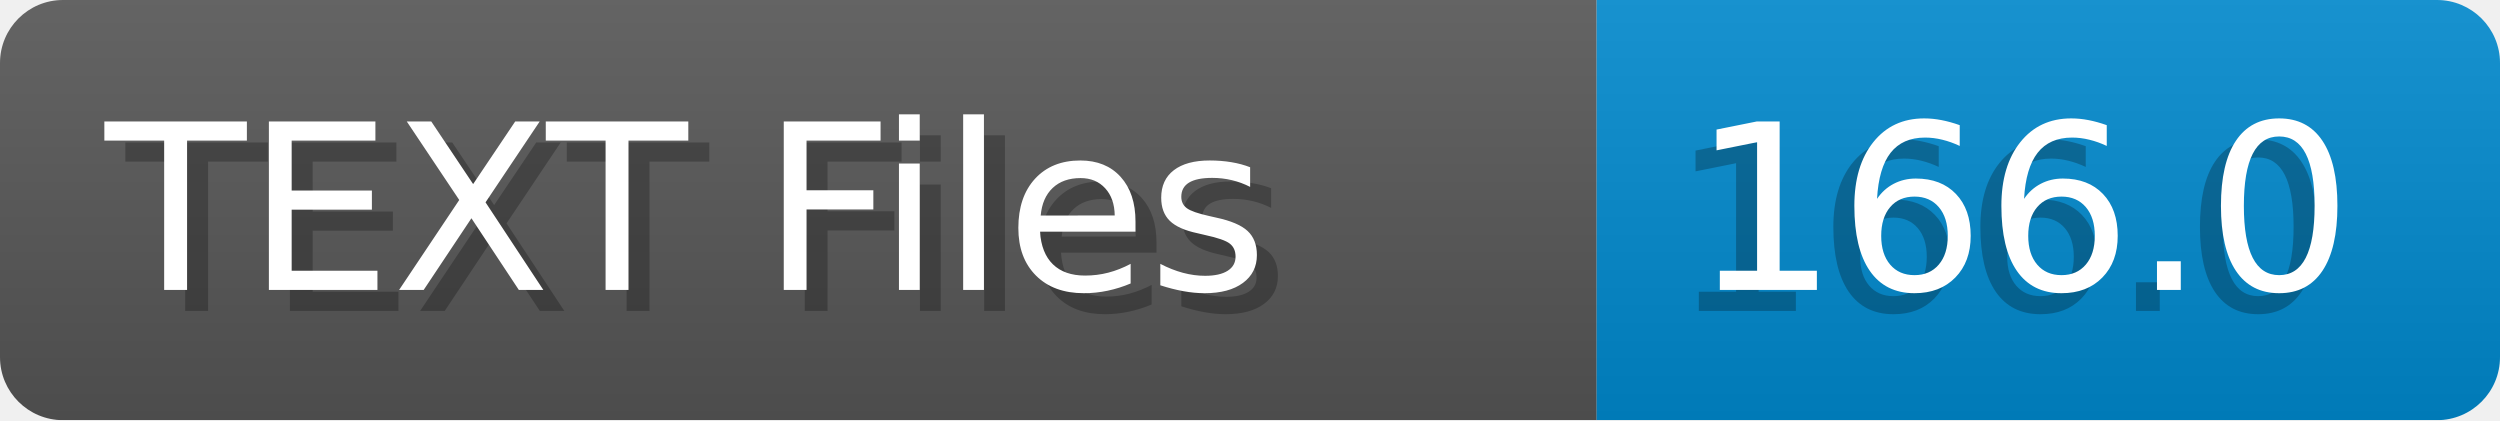
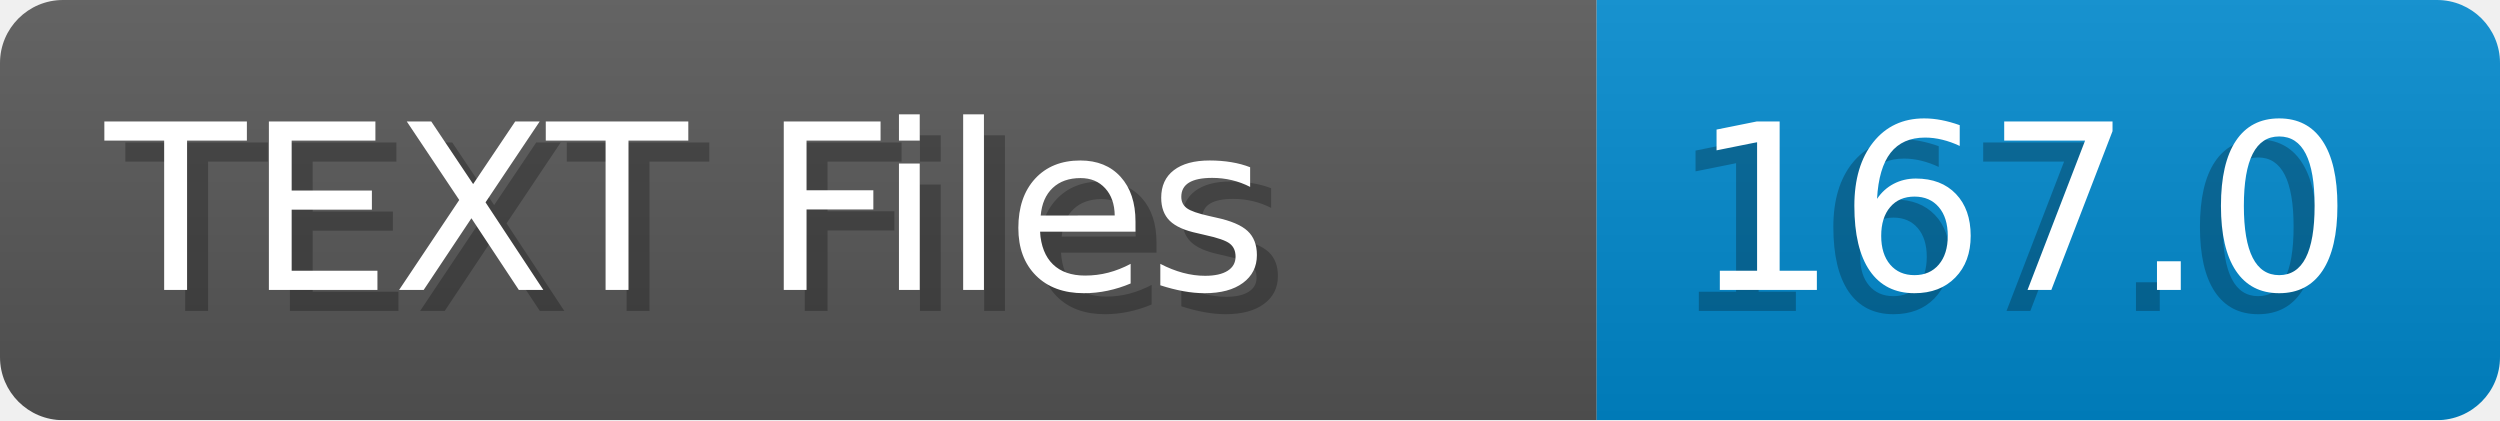
- <svg xmlns="http://www.w3.org/2000/svg" width="119.0" height="20" viewBox="0 0 1190.0 200" role="img" aria-label="TEXT Files: 166.0">
+ <svg xmlns="http://www.w3.org/2000/svg" width="119.0" height="20" viewBox="0 0 1190.0 200" role="img" aria-label="TEXT Files: 167.0">
  <linearGradient id="a" x2="0" y2="100%">
    <stop offset="0" stop-opacity=".1" stop-color="#EEE" />
    <stop offset="1" stop-opacity=".1" />
  </linearGradient>
  <mask id="m">
    <rect width="1190.0" height="200" rx="30" fill="#FFF" />
  </mask>
  <g mask="url(#m)">
    <rect width="760.0" height="200" fill="#555" />
    <rect width="430.0" height="200" fill="#08C" x="760.0" />
    <rect width="1190.0" height="200" fill="url(#a)" />
  </g>
  <g aria-hidden="true" fill="#fff" text-anchor="start" font-family="Verdana,DejaVu Sans,sans-serif" font-size="110">
    <text x="60" y="148" textLength="660.0" fill="#000" opacity="0.25">TEXT Files</text>
    <text x="50" y="138" textLength="660.0">TEXT Files</text>
-     <text x="795.0" y="148" textLength="330.0" fill="#000" opacity="0.25">166.0</text>
-     <text x="805.0" y="138" textLength="330.0">166.0</text>
+     <text x="795.0" y="148" textLength="330.0" fill="#000" opacity="0.25">167.0</text>
+     <text x="805.0" y="138" textLength="330.0">167.0</text>
  </g>
</svg>
